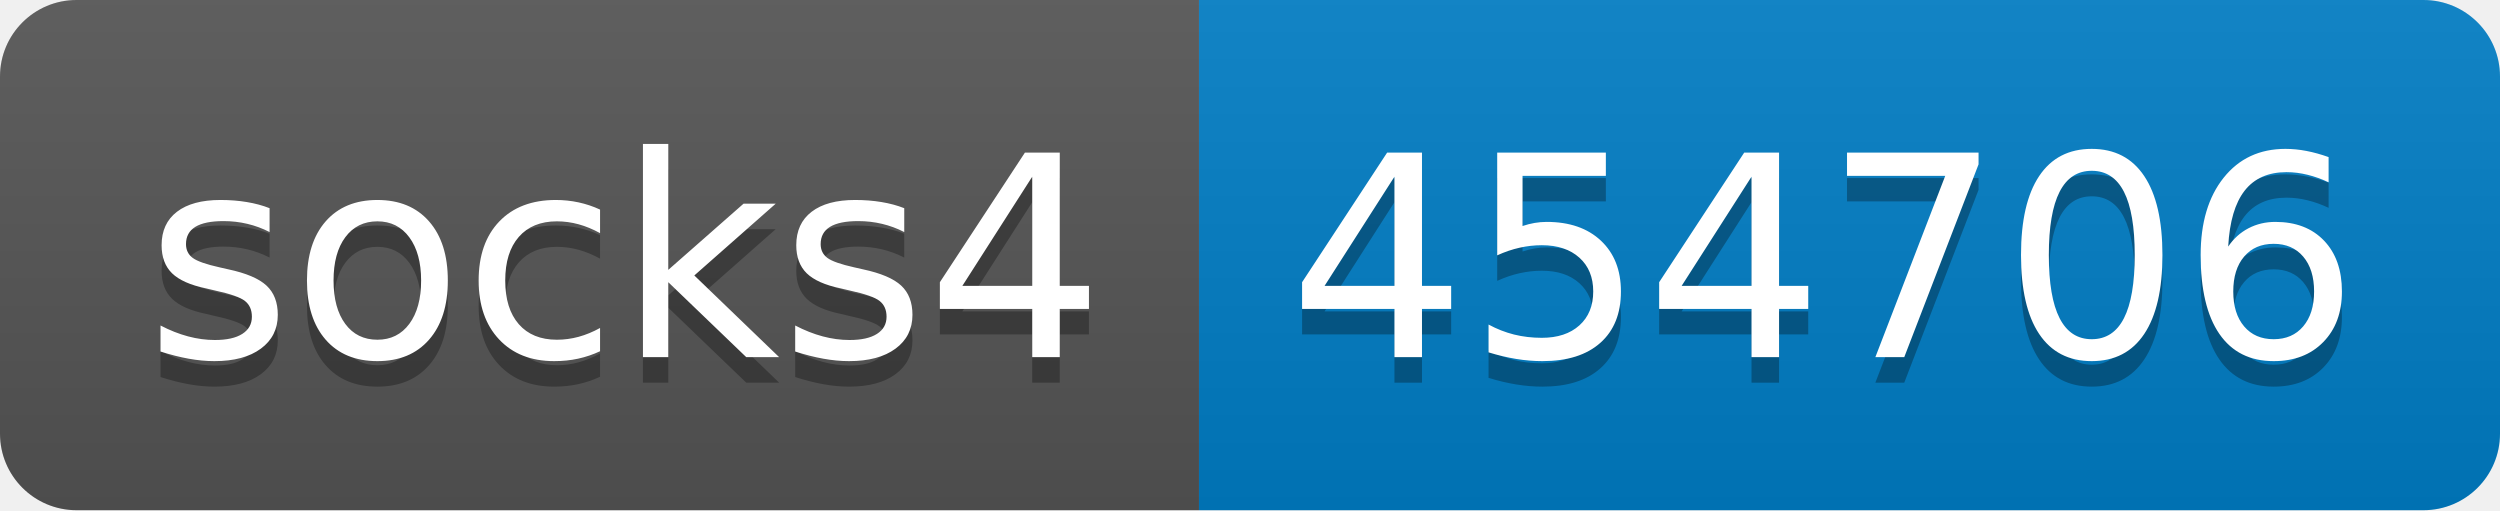
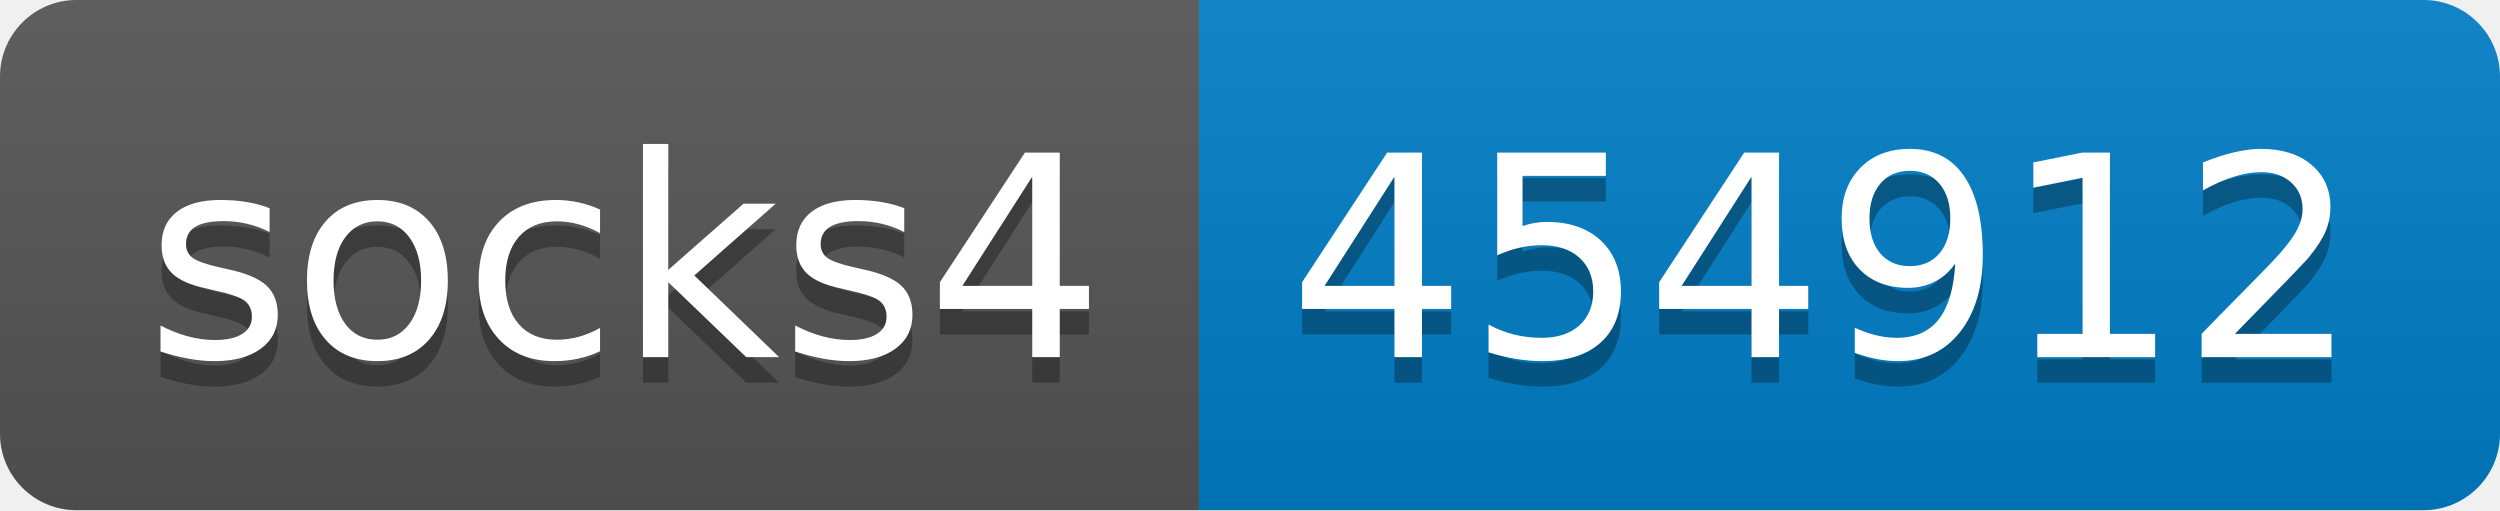
- <svg xmlns="http://www.w3.org/2000/svg" width="98" height="20" role="img" aria-label="socks4: 454706">
+ <svg xmlns="http://www.w3.org/2000/svg" width="98" height="20" role="img" aria-label="socks4: 454912">
  <linearGradient id="s" x2="0" y2="100%">
    <stop offset="0" stop-color="#bbb" stop-opacity=".1" />
    <stop offset="1" stop-opacity=".1" />
  </linearGradient>
  <clipPath id="r">
    <rect width="98" height="20" rx="3" fill="#fff" />
  </clipPath>
  <g clip-path="url(#r)">
    <rect width="47" height="20" fill="#555" />
    <rect x="47" width="51" height="20" fill="#007ec6" />
    <rect width="98" height="20" fill="url(#s)" />
  </g>
  <g fill="#fff" text-anchor="middle" font-family="Verdana,Geneva,DejaVu Sans,sans-serif" text-rendering="geometricPrecision" font-size="110">
    <text aria-hidden="true" x="245" y="150" fill="#010101" fill-opacity=".3" transform="scale(.1)" textLength="370">socks4</text>
    <text x="245" y="140" transform="scale(.1)" fill="#fff" textLength="370">socks4</text>
-     <text aria-hidden="true" x="715" y="150" fill="#010101" fill-opacity=".3" transform="scale(.1)" textLength="410">454706</text>
-     <text x="715" y="140" transform="scale(.1)" fill="#fff" textLength="410">454706</text>
+     <text aria-hidden="true" x="715" y="150" fill="#010101" fill-opacity=".3" transform="scale(.1)" textLength="410">454912</text>
+     <text x="715" y="140" transform="scale(.1)" fill="#fff" textLength="410">454912</text>
  </g>
</svg>
